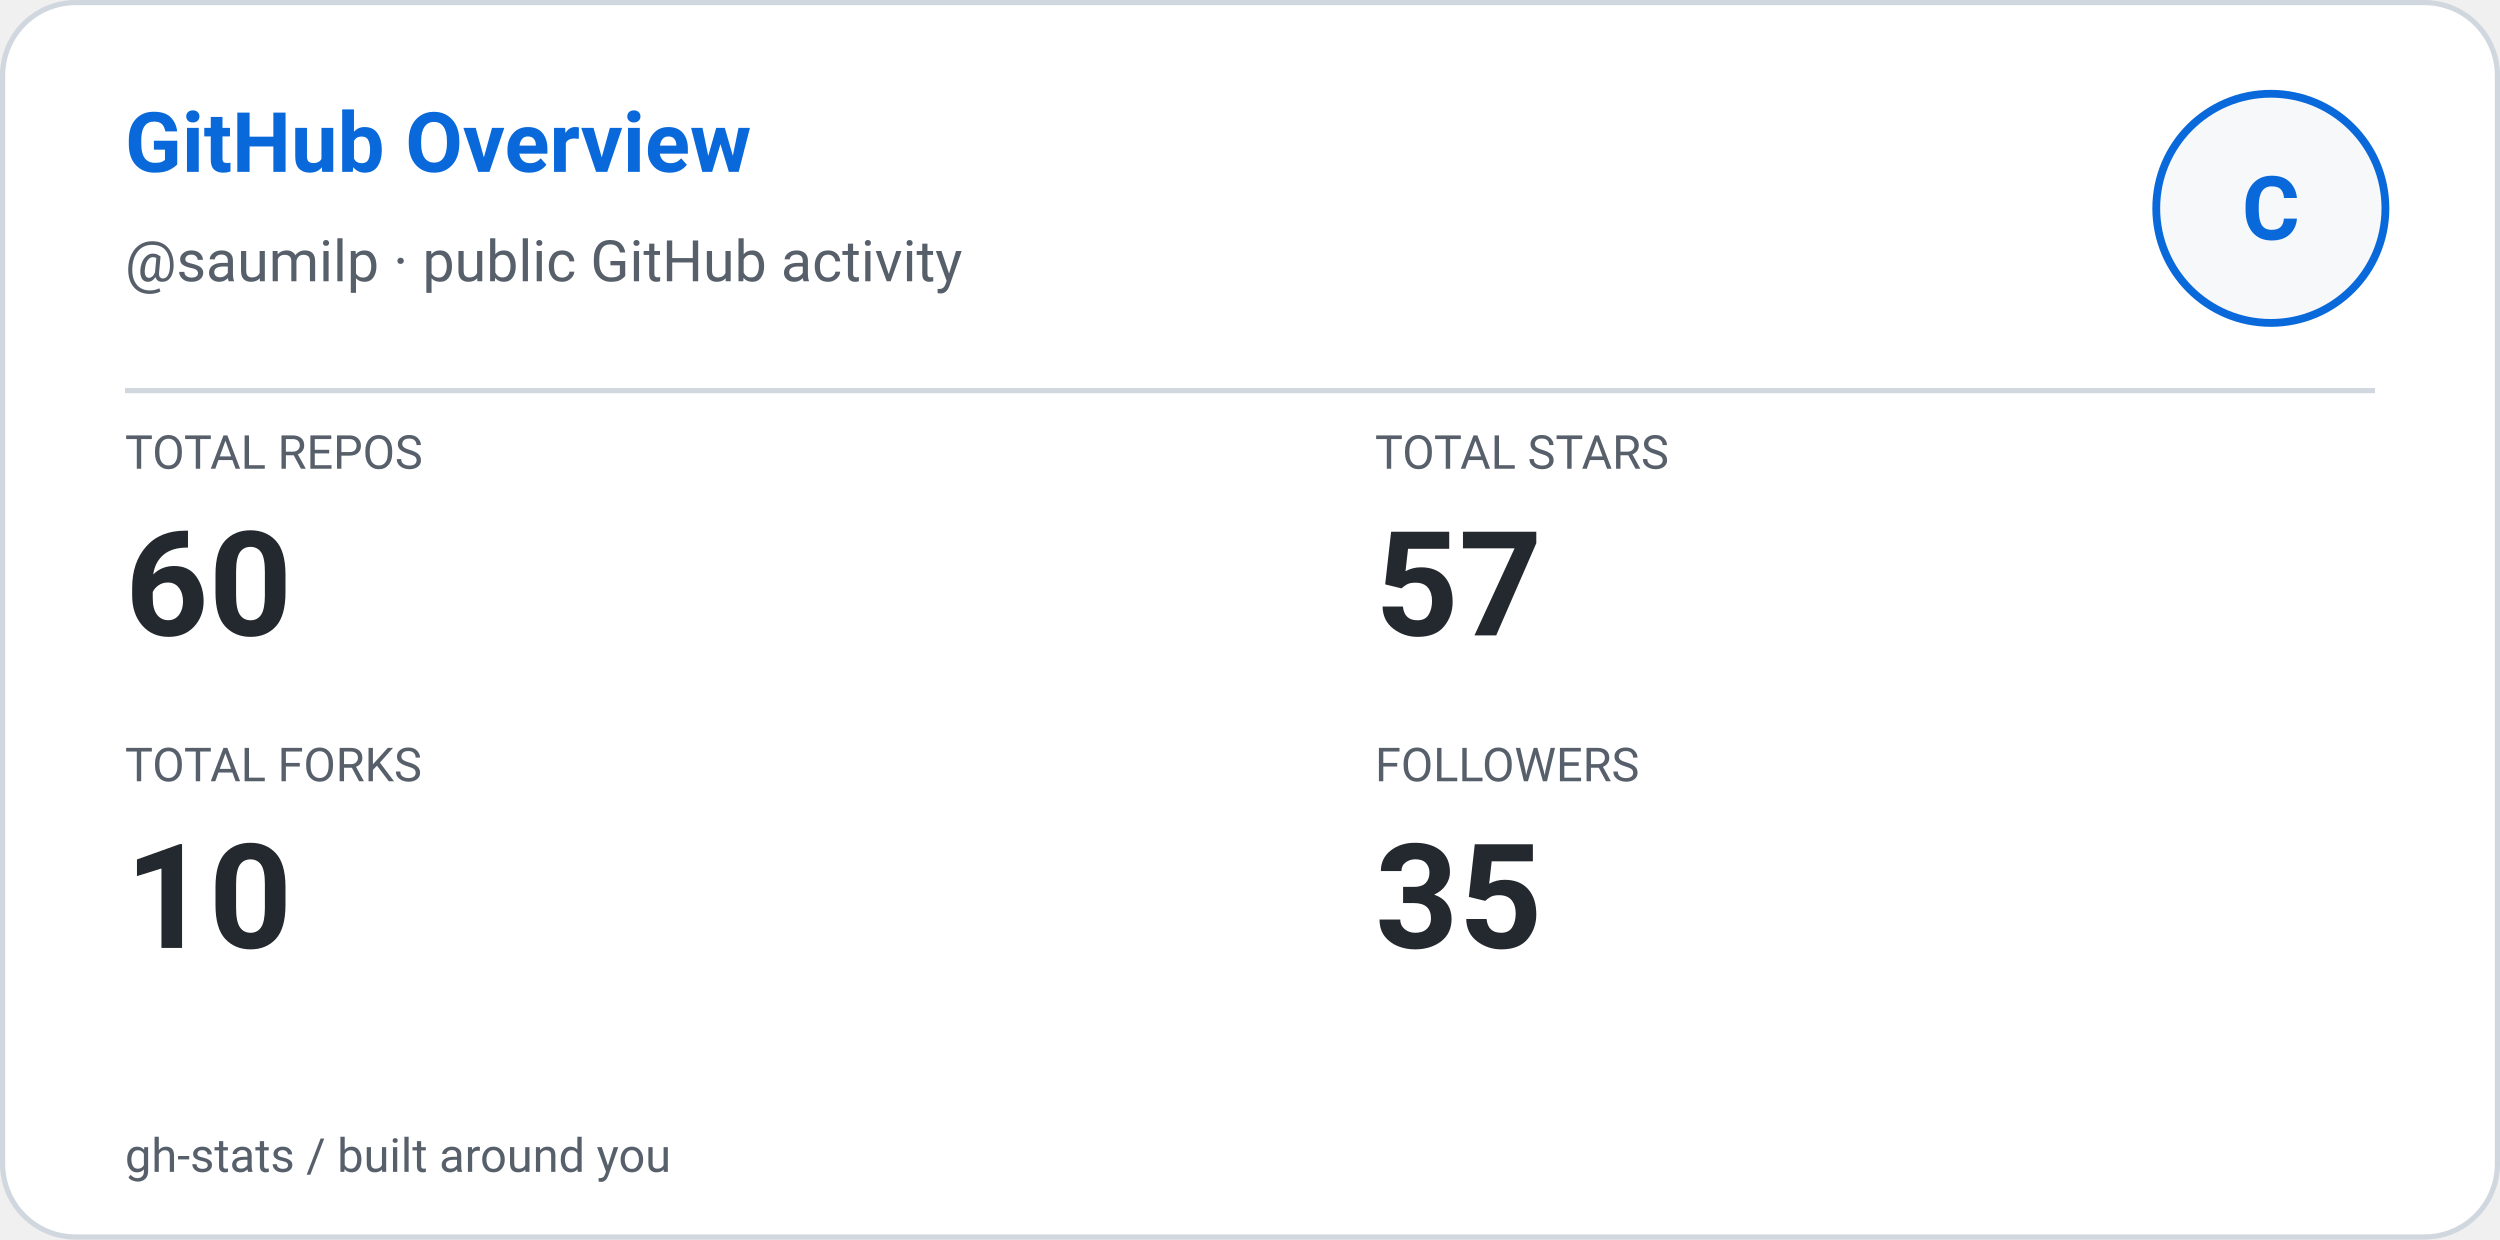
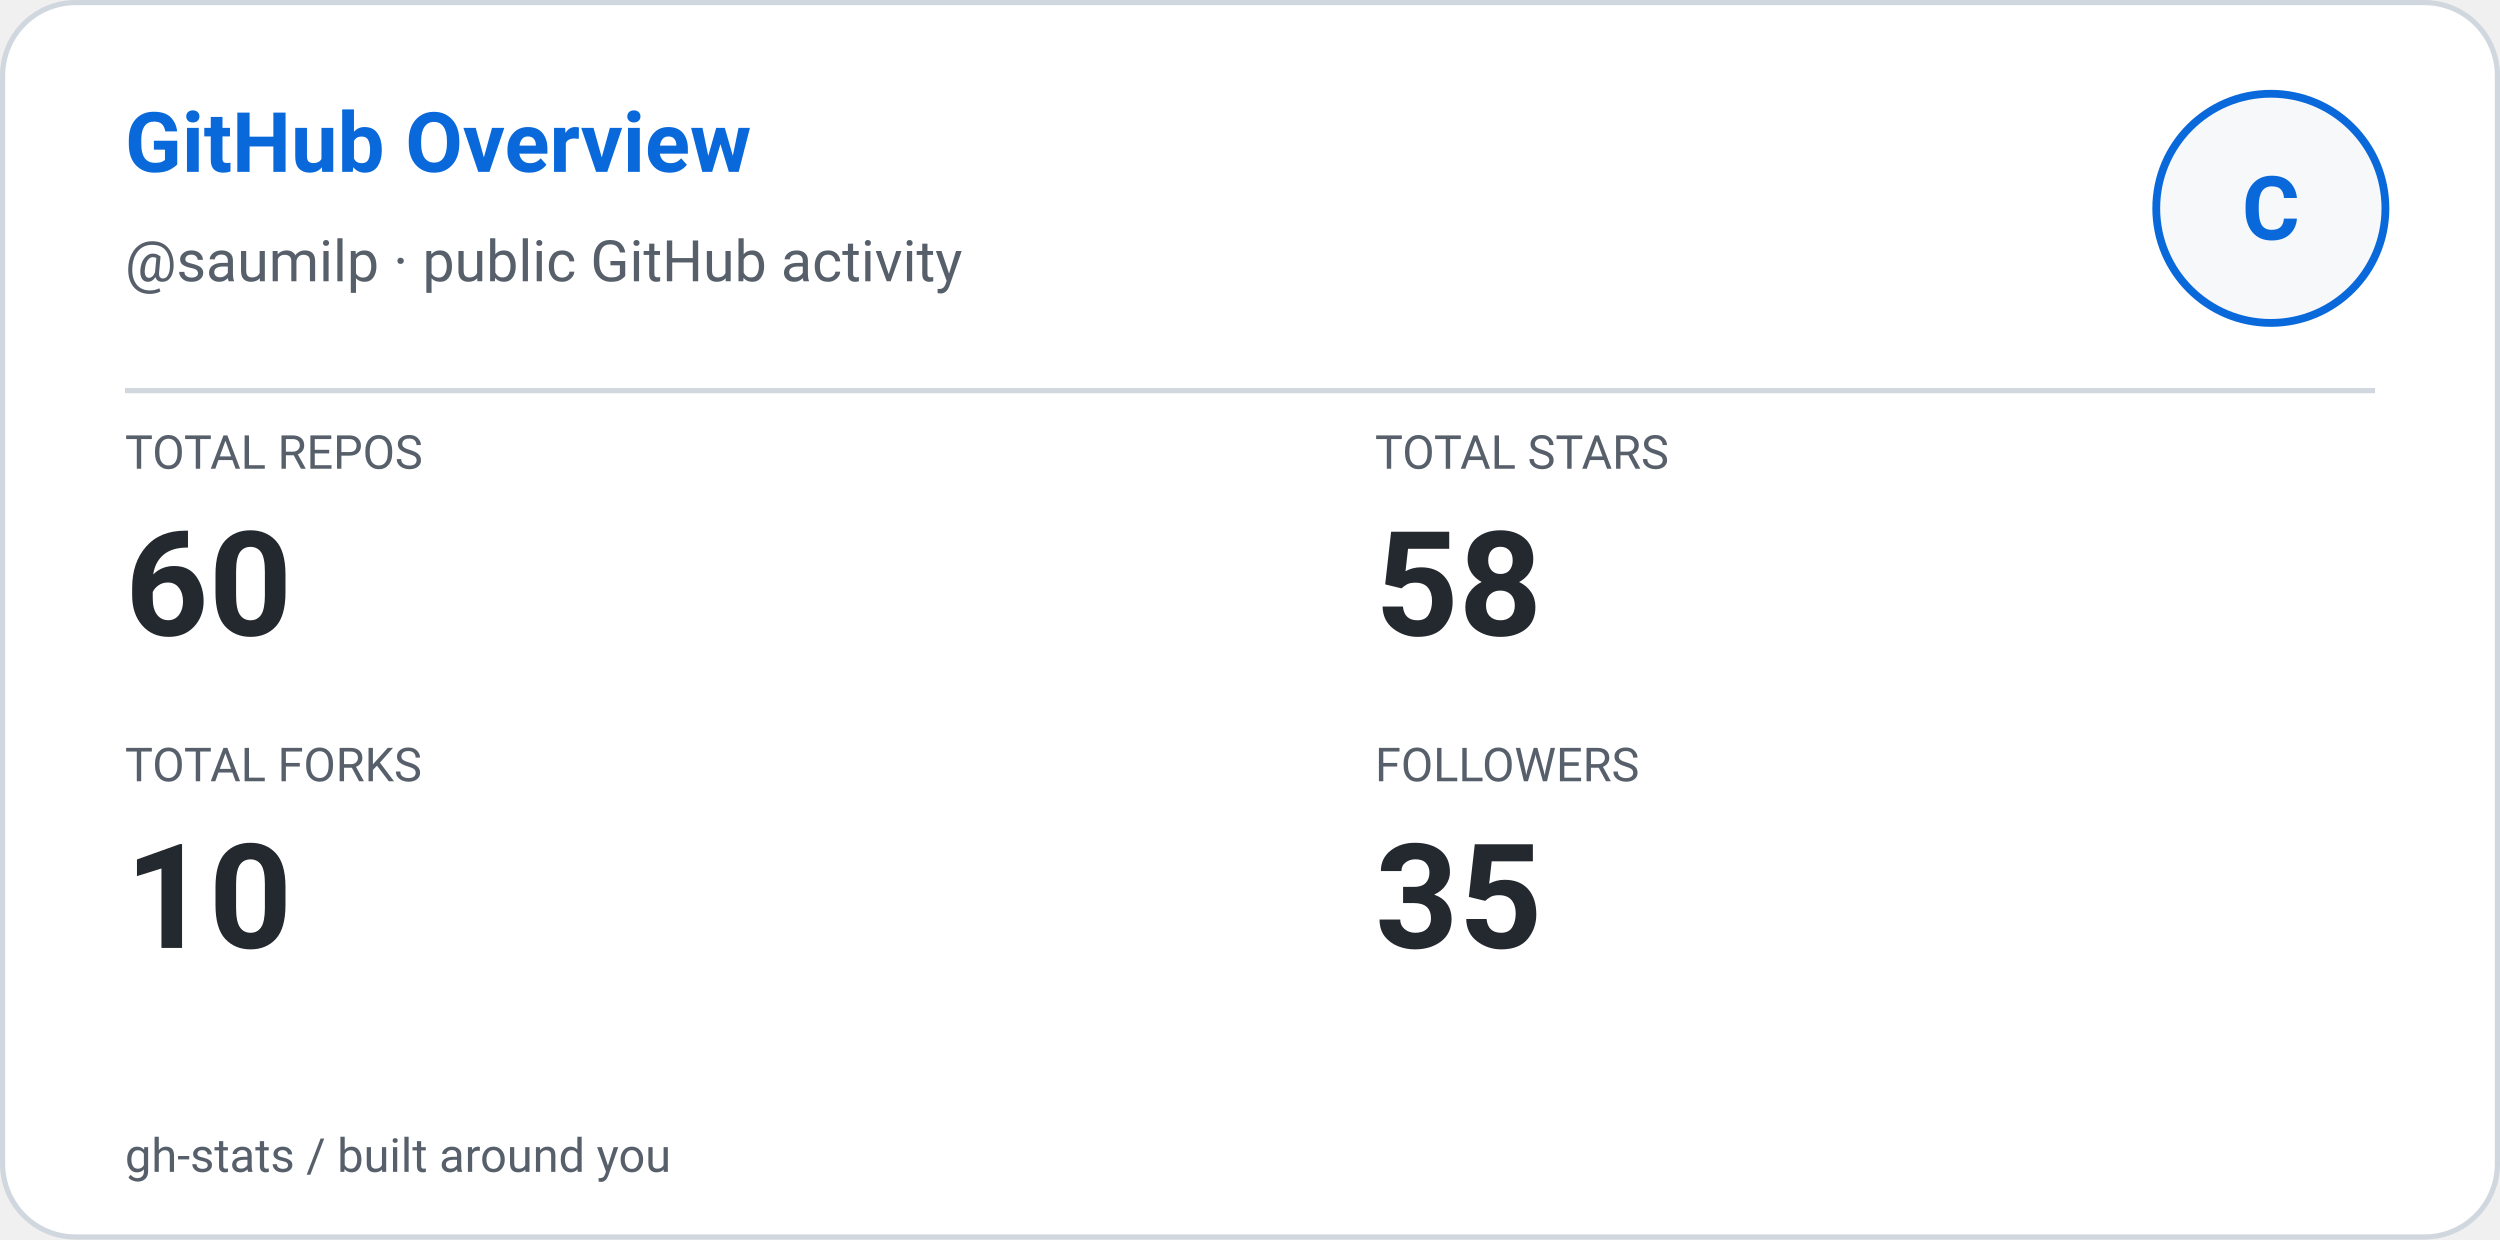
<svg xmlns="http://www.w3.org/2000/svg" width="480" height="238" viewBox="0 0 480 238" role="img" aria-label="GitHub Overview: saumilp">
  <defs>
    <style>
      
      @keyframes ghstatsGrow { from { transform: scaleX(0); } to { transform: scaleX(1); } }
      .ghstats-bar-fill { transform-box: fill-box; transform-origin: left center; animation: ghstatsGrow 900ms cubic-bezier(.2,.8,.2,1) both; }
      @media (prefers-reduced-motion: reduce) { .ghstats-bar-fill { animation: none; } }
    
    </style>
  </defs>
  <rect x="0.5" y="0.5" width="479" height="237" rx="14" fill="#ffffff" stroke="#d0d7de" stroke-width="1" />
  <text x="24" y="33" fill="#0969da" font-size="16" font-weight="650" font-family="ui-sans-serif,system-ui,-apple-system,Segoe UI,Roboto,Helvetica,Arial">GitHub Overview</text>
  <text x="24" y="54" fill="#57606a" font-size="11" font-weight="400" font-family="ui-sans-serif,system-ui,-apple-system,Segoe UI,Roboto,Helvetica,Arial">@saumilp · public GitHub activity</text>
  <circle cx="436" cy="40" r="22" fill="#f6f8fa" stroke="#0969da" stroke-width="1.5" />
  <g text-anchor="middle">
    <text x="436" y="46" fill="#0969da" font-size="17" font-weight="700" font-family="ui-sans-serif,system-ui,-apple-system,Segoe UI,Roboto,Helvetica,Arial">C</text>
  </g>
  <path d="M24 75H456" stroke="#d0d7de" />
  <text x="24" y="90" fill="#57606a" font-size="9" font-weight="400" font-family="ui-sans-serif,system-ui,-apple-system,Segoe UI,Roboto,Helvetica,Arial">TOTAL REPOS</text>
  <text x="24" y="122" fill="#24292f" font-size="28" font-weight="600" font-family="ui-sans-serif,system-ui,-apple-system,Segoe UI,Roboto,Helvetica,Arial">60</text>
  <text x="264" y="90" fill="#57606a" font-size="9" font-weight="400" font-family="ui-sans-serif,system-ui,-apple-system,Segoe UI,Roboto,Helvetica,Arial">TOTAL STARS</text>
-   <text x="264" y="122" fill="#24292f" font-size="28" font-weight="600" font-family="ui-sans-serif,system-ui,-apple-system,Segoe UI,Roboto,Helvetica,Arial">57</text>
+   <text x="264" y="122" fill="#24292f" font-size="28" font-weight="600" font-family="ui-sans-serif,system-ui,-apple-system,Segoe UI,Roboto,Helvetica,Arial">58</text>
  <text x="24" y="150" fill="#57606a" font-size="9" font-weight="400" font-family="ui-sans-serif,system-ui,-apple-system,Segoe UI,Roboto,Helvetica,Arial">TOTAL FORKS</text>
  <text x="24" y="182" fill="#24292f" font-size="28" font-weight="600" font-family="ui-sans-serif,system-ui,-apple-system,Segoe UI,Roboto,Helvetica,Arial">10</text>
  <text x="264" y="150" fill="#57606a" font-size="9" font-weight="400" font-family="ui-sans-serif,system-ui,-apple-system,Segoe UI,Roboto,Helvetica,Arial">FOLLOWERS</text>
  <text x="264" y="182" fill="#24292f" font-size="28" font-weight="600" font-family="ui-sans-serif,system-ui,-apple-system,Segoe UI,Roboto,Helvetica,Arial">35</text>
  <text x="24" y="225" fill="#57606a" font-size="9" font-weight="400" font-family="ui-sans-serif,system-ui,-apple-system,Segoe UI,Roboto,Helvetica,Arial">gh-stats  /  built around you</text>
</svg>
